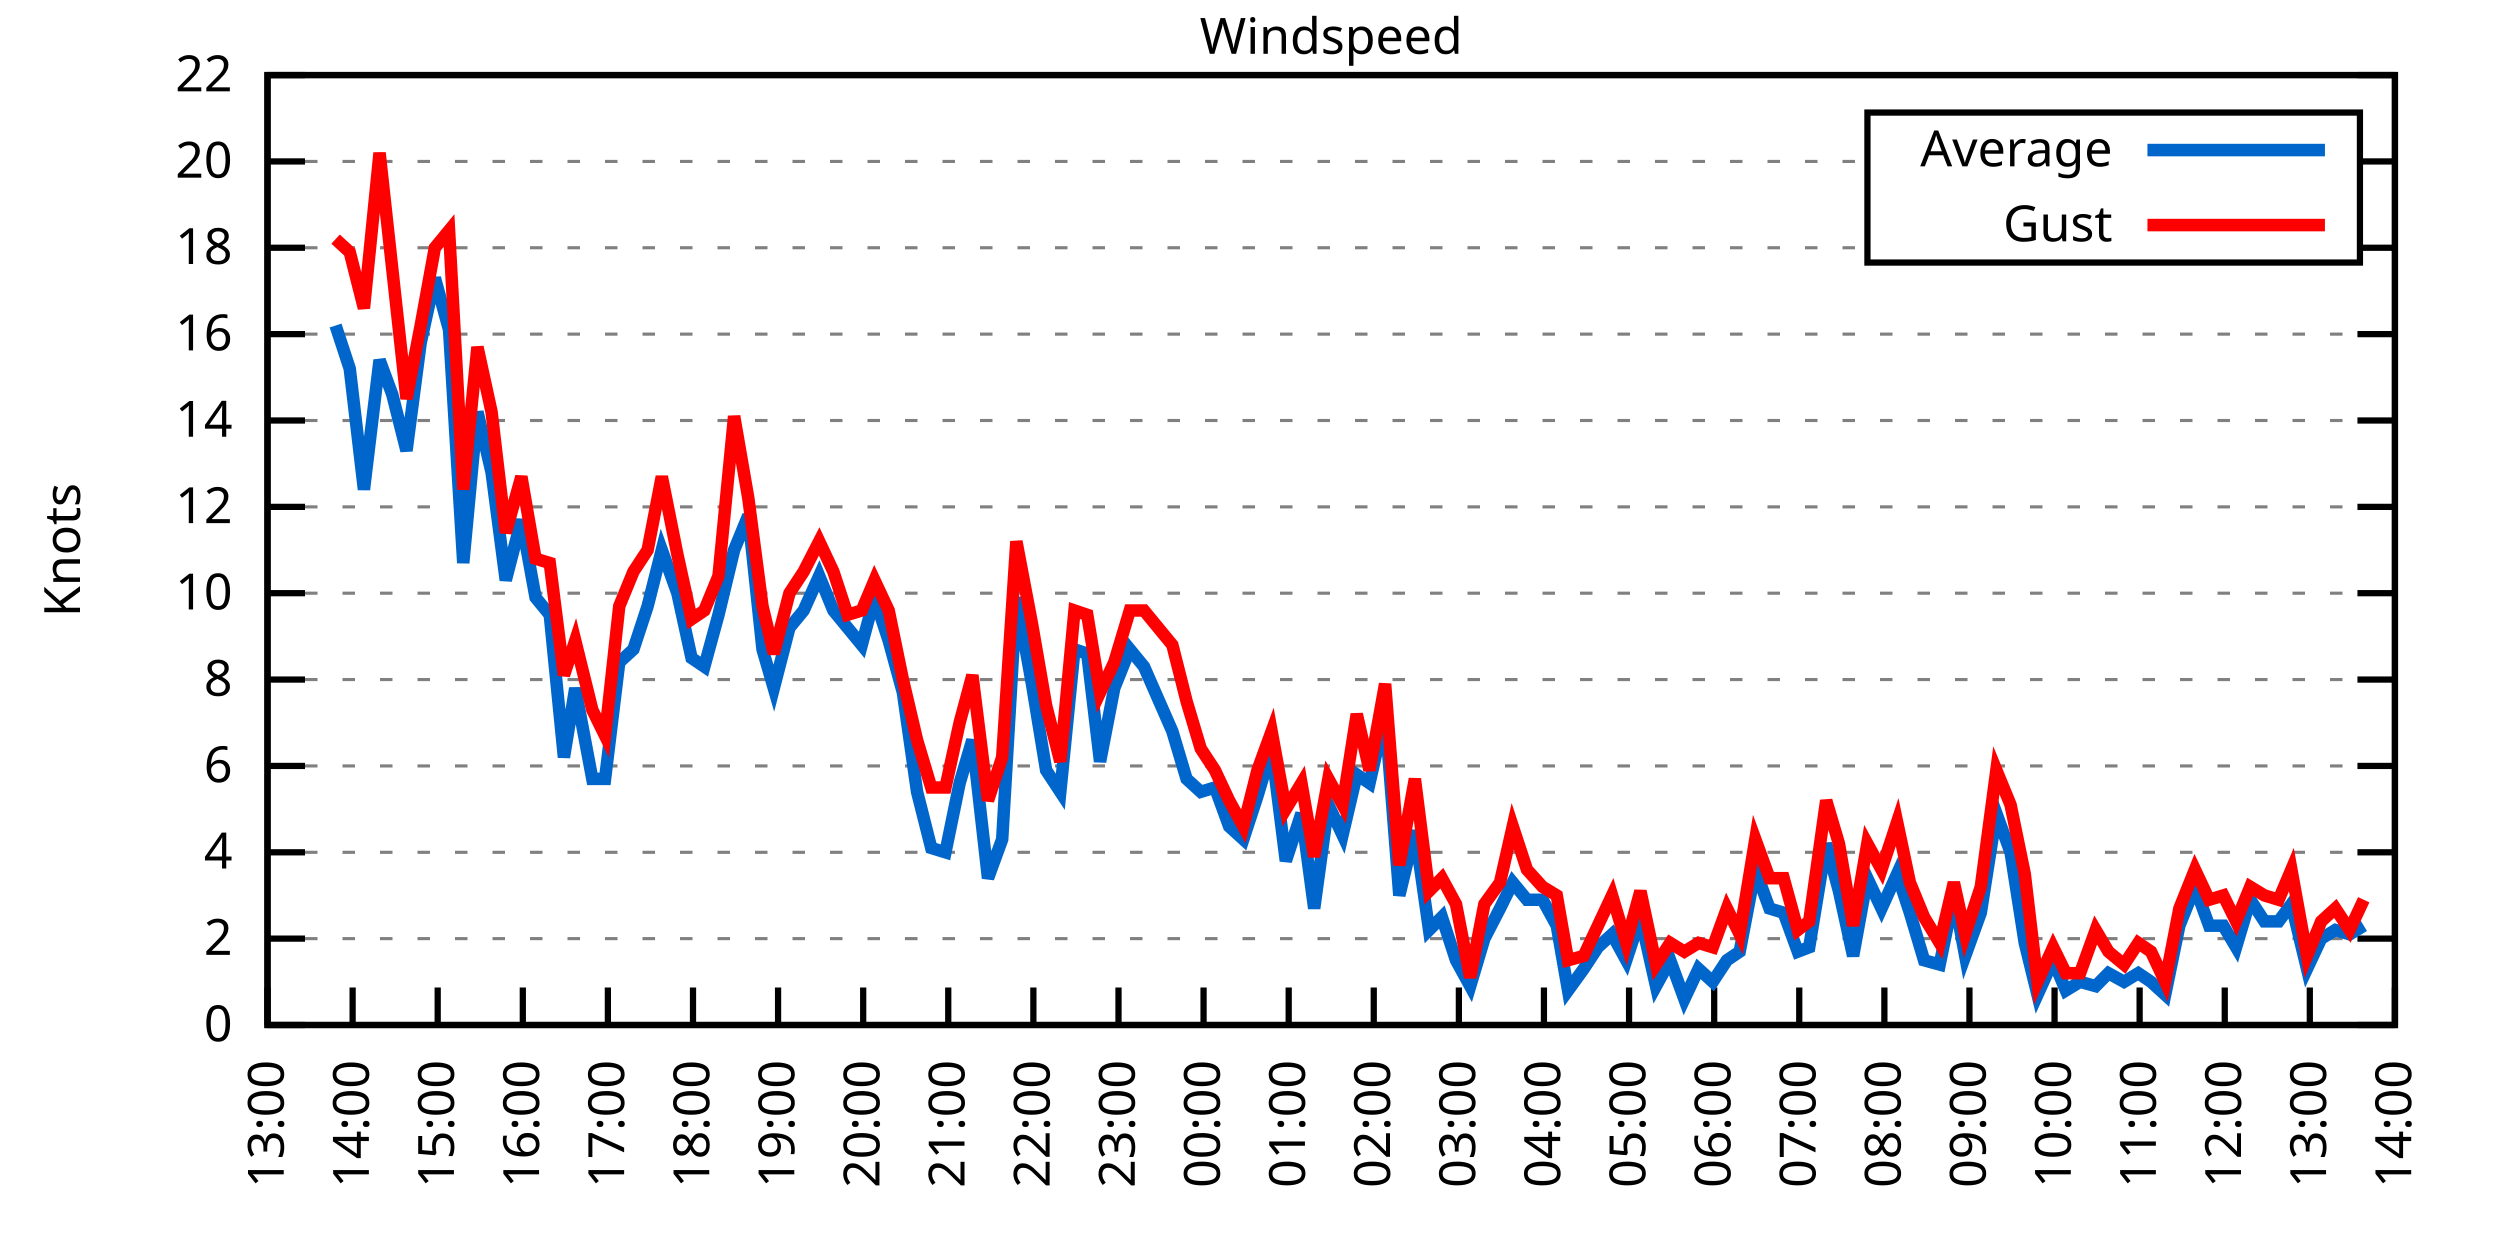
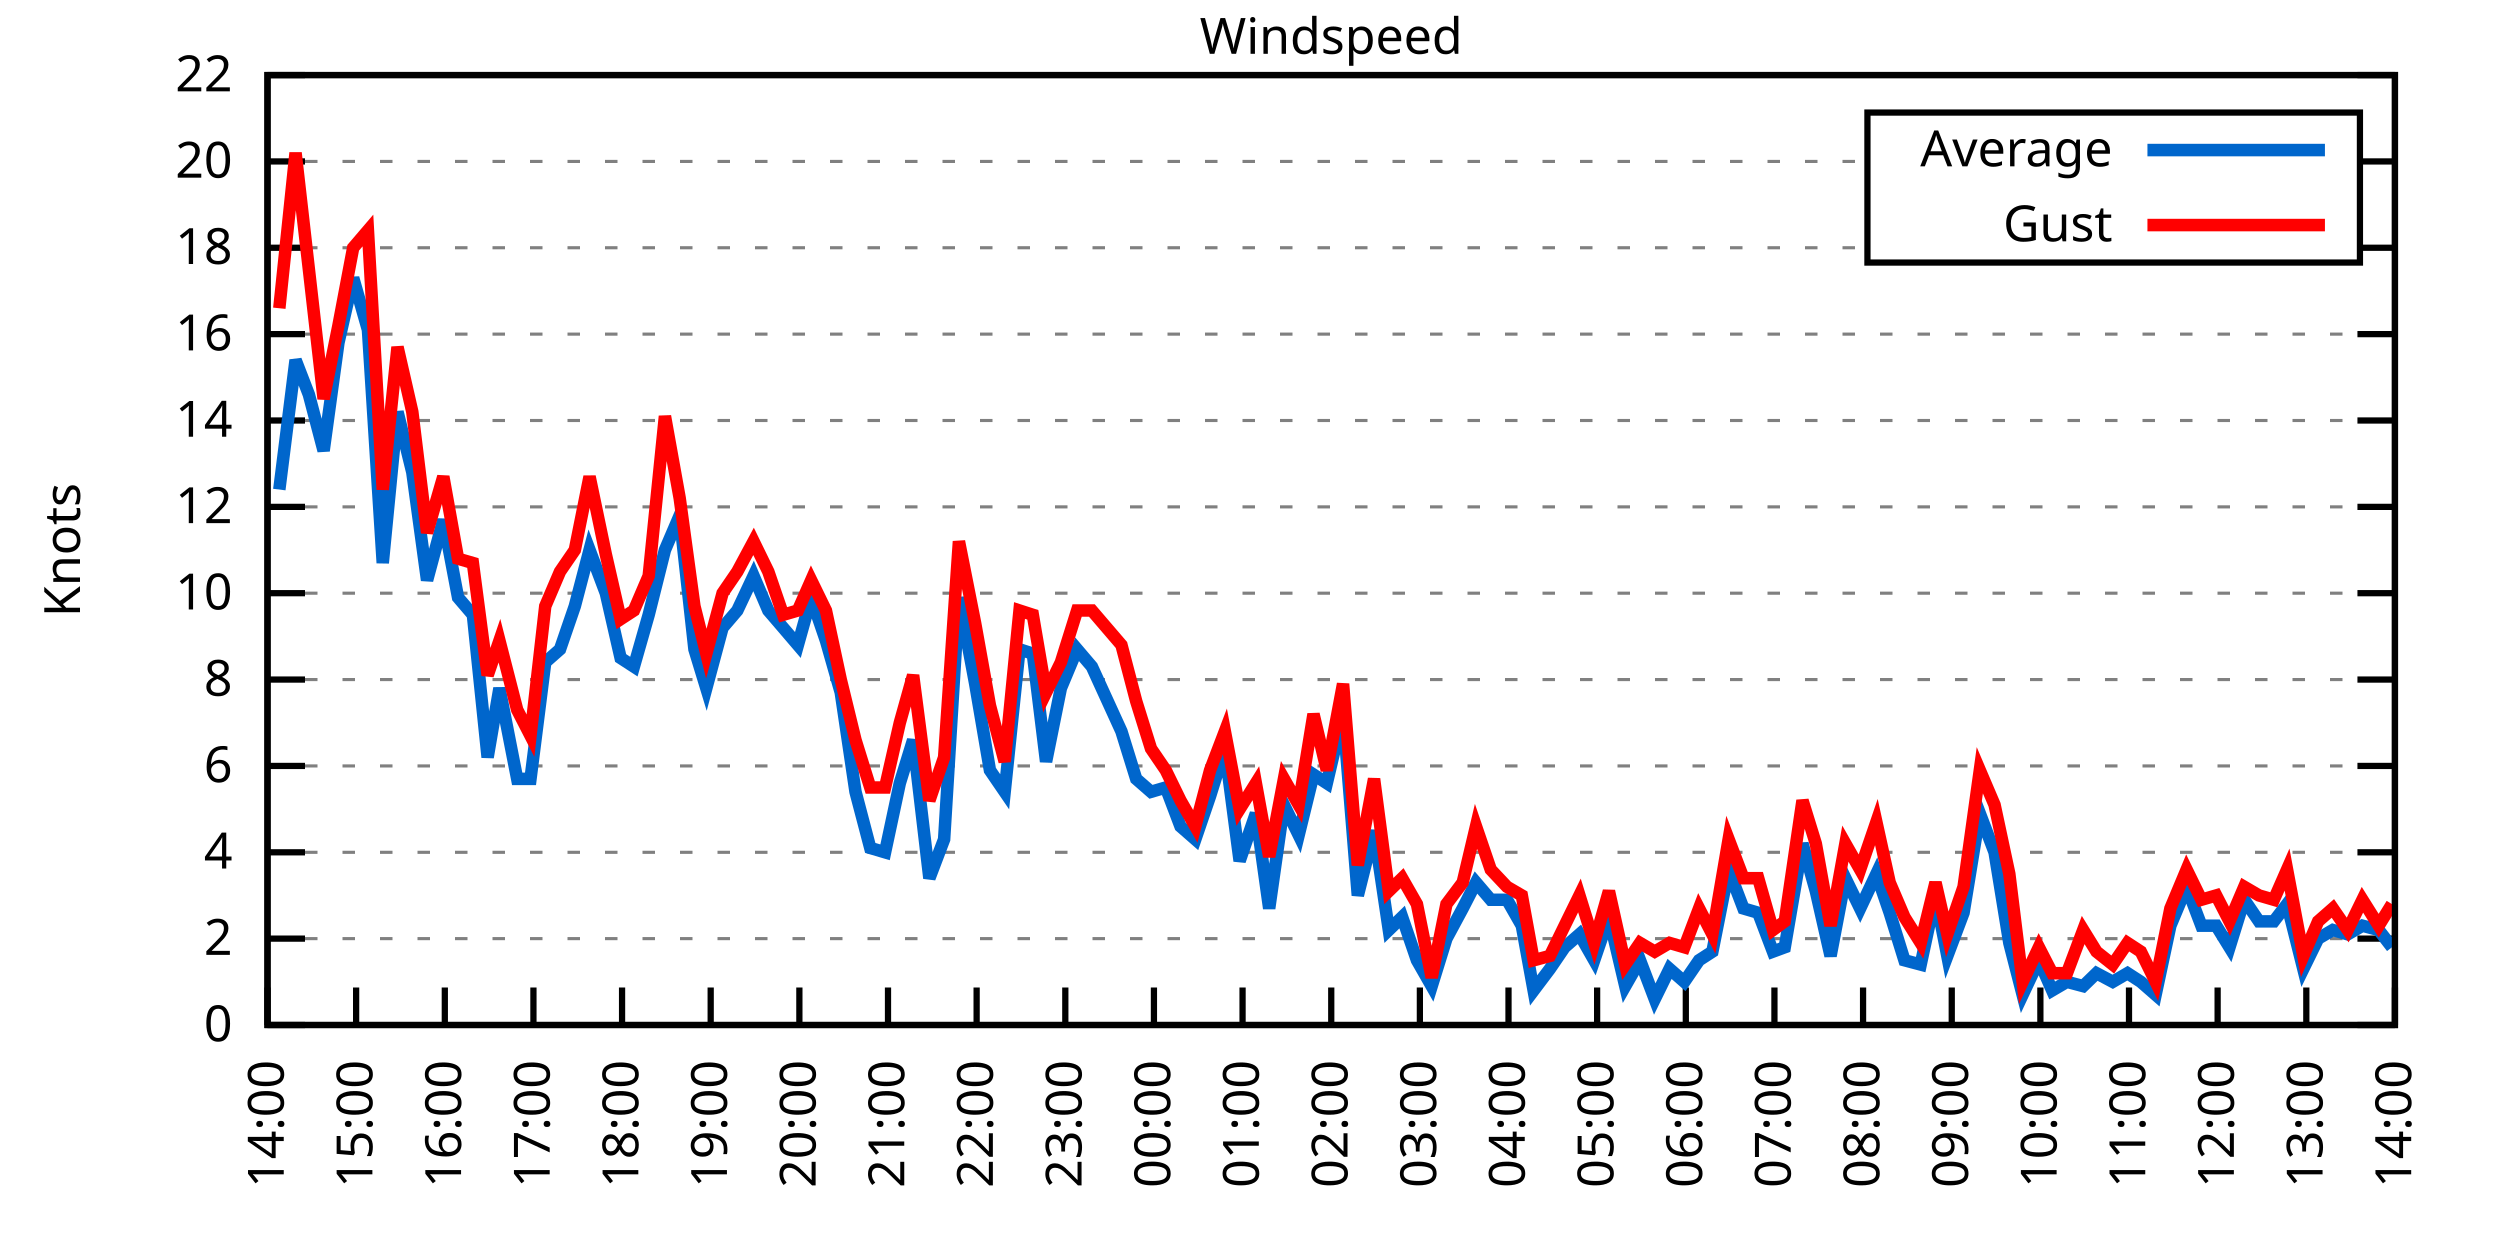
<svg xmlns="http://www.w3.org/2000/svg" xmlns:xlink="http://www.w3.org/1999/xlink" width="400" height="200" viewBox="0 0 400 200">
  <g id="gnuplot_canvas">
    <rect x="0" y="0" width="400" height="200" fill="none" />
    <defs>
      <circle id="gpDot" r="0.5" stroke-width="0.5" stroke="currentColor" />
      <path id="gpPt0" stroke-width="0.333" stroke="currentColor" d="M-1,0 h2 M0,-1 v2" />
      <path id="gpPt1" stroke-width="0.333" stroke="currentColor" d="M-1,-1 L1,1 M1,-1 L-1,1" />
      <path id="gpPt2" stroke-width="0.333" stroke="currentColor" d="M-1,0 L1,0 M0,-1 L0,1 M-1,-1 L1,1 M-1,1 L1,-1" />
      <rect id="gpPt3" stroke-width="0.333" stroke="currentColor" x="-1" y="-1" width="2" height="2" />
      <rect id="gpPt4" stroke-width="0.333" stroke="currentColor" fill="currentColor" x="-1" y="-1" width="2" height="2" />
      <circle id="gpPt5" stroke-width="0.333" stroke="currentColor" cx="0" cy="0" r="1" />
      <use xlink:href="#gpPt5" id="gpPt6" fill="currentColor" stroke="none" />
      <path id="gpPt7" stroke-width="0.333" stroke="currentColor" d="M0,-1.33 L-1.33,0.67 L1.33,0.67 z" />
      <use xlink:href="#gpPt7" id="gpPt8" fill="currentColor" stroke="none" />
      <use xlink:href="#gpPt7" id="gpPt9" stroke="currentColor" transform="rotate(180)" />
      <use xlink:href="#gpPt9" id="gpPt10" fill="currentColor" stroke="none" />
      <use xlink:href="#gpPt3" id="gpPt11" stroke="currentColor" transform="rotate(45)" />
      <use xlink:href="#gpPt11" id="gpPt12" fill="currentColor" stroke="none" />
      <path id="gpPt13" stroke-width="0.333" stroke="currentColor" d="M0,1.330 L1.265,0.411 L0.782,-1.067 L-0.782,-1.076 L-1.265,0.411 z" />
      <use xlink:href="#gpPt13" id="gpPt14" fill="currentColor" stroke="none" />
      <filter id="textbox" filterUnits="objectBoundingBox" x="0" y="0" height="1" width="1">
        <feFlood flood-color="white" flood-opacity="1" result="bgnd" />
        <feComposite in="SourceGraphic" in2="bgnd" operator="atop" />
      </filter>
      <filter id="greybox" filterUnits="objectBoundingBox" x="0" y="0" height="1" width="1">
        <feFlood flood-color="lightgrey" flood-opacity="1" result="grey" />
        <feComposite in="SourceGraphic" in2="grey" operator="atop" />
      </filter>
    </defs>
    <g fill="none" color="white" stroke="currentColor" stroke-width="1.00" stroke-linecap="butt" stroke-linejoin="miter">
</g>
    <g fill="none" color="black" stroke="currentColor" stroke-width="1.00" stroke-linecap="butt" stroke-linejoin="miter">
      <g stroke="none" shape-rendering="crispEdges">
        <polygon fill="rgb(255, 255, 255)" points="42.80,164.00 383.18,164.00 383.18,12.02 42.80,12.02 " />
      </g>
    </g>
    <g fill="none" color="black" stroke="currentColor" stroke-width="1.00" stroke-linecap="butt" stroke-linejoin="miter">
</g>
    <g fill="none" color="black" stroke="black" stroke-width="0.50" stroke-linecap="butt" stroke-linejoin="miter">
</g>
    <g fill="none" color="gray" stroke="currentColor" stroke-width="0.50" stroke-linecap="butt" stroke-linejoin="miter">
      <path stroke="gray" stroke-dasharray="2,4" class="gridline" d="M42.80,164.00 L383.19,164.00  " />
    </g>
    <g fill="none" color="gray" stroke="gray" stroke-width="1.00" stroke-linecap="butt" stroke-linejoin="miter">
</g>
    <g fill="none" color="black" stroke="currentColor" stroke-width="1.00" stroke-linecap="butt" stroke-linejoin="miter">
      <path stroke="black" d="M42.80,164.00 L48.80,164.00 M383.19,164.00 L377.19,164.00  " />
      <g transform="translate(37.20,166.60)" stroke="none" fill="black" font-family="Sans" font-size="8.00" text-anchor="end">
        <text>
          <tspan font-family="Sans"> 0</tspan>
        </text>
      </g>
    </g>
    <g fill="none" color="black" stroke="currentColor" stroke-width="1.00" stroke-linecap="butt" stroke-linejoin="miter">
</g>
    <g fill="none" color="black" stroke="black" stroke-width="0.50" stroke-linecap="butt" stroke-linejoin="miter">
</g>
    <g fill="none" color="gray" stroke="currentColor" stroke-width="0.50" stroke-linecap="butt" stroke-linejoin="miter">
      <path stroke="gray" stroke-dasharray="2,4" class="gridline" d="M42.80,150.18 L383.19,150.18  " />
    </g>
    <g fill="none" color="gray" stroke="gray" stroke-width="1.00" stroke-linecap="butt" stroke-linejoin="miter">
</g>
    <g fill="none" color="black" stroke="currentColor" stroke-width="1.00" stroke-linecap="butt" stroke-linejoin="miter">
      <path stroke="black" d="M42.80,150.18 L48.80,150.18 M383.19,150.18 L377.19,150.18  " />
      <g transform="translate(37.20,152.78)" stroke="none" fill="black" font-family="Sans" font-size="8.00" text-anchor="end">
        <text>
          <tspan font-family="Sans"> 2</tspan>
        </text>
      </g>
    </g>
    <g fill="none" color="black" stroke="currentColor" stroke-width="1.00" stroke-linecap="butt" stroke-linejoin="miter">
</g>
    <g fill="none" color="black" stroke="black" stroke-width="0.50" stroke-linecap="butt" stroke-linejoin="miter">
</g>
    <g fill="none" color="gray" stroke="currentColor" stroke-width="0.50" stroke-linecap="butt" stroke-linejoin="miter">
      <path stroke="gray" stroke-dasharray="2,4" class="gridline" d="M42.80,136.37 L383.19,136.37  " />
    </g>
    <g fill="none" color="gray" stroke="gray" stroke-width="1.00" stroke-linecap="butt" stroke-linejoin="miter">
</g>
    <g fill="none" color="black" stroke="currentColor" stroke-width="1.00" stroke-linecap="butt" stroke-linejoin="miter">
      <path stroke="black" d="M42.80,136.37 L48.80,136.37 M383.19,136.37 L377.19,136.37  " />
      <g transform="translate(37.20,138.97)" stroke="none" fill="black" font-family="Sans" font-size="8.00" text-anchor="end">
        <text>
          <tspan font-family="Sans"> 4</tspan>
        </text>
      </g>
    </g>
    <g fill="none" color="black" stroke="currentColor" stroke-width="1.00" stroke-linecap="butt" stroke-linejoin="miter">
</g>
    <g fill="none" color="black" stroke="black" stroke-width="0.50" stroke-linecap="butt" stroke-linejoin="miter">
</g>
    <g fill="none" color="gray" stroke="currentColor" stroke-width="0.50" stroke-linecap="butt" stroke-linejoin="miter">
      <path stroke="gray" stroke-dasharray="2,4" class="gridline" d="M42.80,122.55 L383.19,122.55  " />
    </g>
    <g fill="none" color="gray" stroke="gray" stroke-width="1.00" stroke-linecap="butt" stroke-linejoin="miter">
</g>
    <g fill="none" color="black" stroke="currentColor" stroke-width="1.00" stroke-linecap="butt" stroke-linejoin="miter">
      <path stroke="black" d="M42.80,122.55 L48.80,122.55 M383.19,122.55 L377.19,122.55  " />
      <g transform="translate(37.20,125.15)" stroke="none" fill="black" font-family="Sans" font-size="8.00" text-anchor="end">
        <text>
          <tspan font-family="Sans"> 6</tspan>
        </text>
      </g>
    </g>
    <g fill="none" color="black" stroke="currentColor" stroke-width="1.00" stroke-linecap="butt" stroke-linejoin="miter">
</g>
    <g fill="none" color="black" stroke="black" stroke-width="0.50" stroke-linecap="butt" stroke-linejoin="miter">
</g>
    <g fill="none" color="gray" stroke="currentColor" stroke-width="0.50" stroke-linecap="butt" stroke-linejoin="miter">
      <path stroke="gray" stroke-dasharray="2,4" class="gridline" d="M42.80,108.73 L383.19,108.73  " />
    </g>
    <g fill="none" color="gray" stroke="gray" stroke-width="1.00" stroke-linecap="butt" stroke-linejoin="miter">
</g>
    <g fill="none" color="black" stroke="currentColor" stroke-width="1.00" stroke-linecap="butt" stroke-linejoin="miter">
      <path stroke="black" d="M42.80,108.73 L48.80,108.73 M383.19,108.73 L377.19,108.73  " />
      <g transform="translate(37.20,111.33)" stroke="none" fill="black" font-family="Sans" font-size="8.00" text-anchor="end">
        <text>
          <tspan font-family="Sans"> 8</tspan>
        </text>
      </g>
    </g>
    <g fill="none" color="black" stroke="currentColor" stroke-width="1.00" stroke-linecap="butt" stroke-linejoin="miter">
</g>
    <g fill="none" color="black" stroke="black" stroke-width="0.50" stroke-linecap="butt" stroke-linejoin="miter">
</g>
    <g fill="none" color="gray" stroke="currentColor" stroke-width="0.50" stroke-linecap="butt" stroke-linejoin="miter">
      <path stroke="gray" stroke-dasharray="2,4" class="gridline" d="M42.80,94.91 L383.19,94.91  " />
    </g>
    <g fill="none" color="gray" stroke="gray" stroke-width="1.00" stroke-linecap="butt" stroke-linejoin="miter">
</g>
    <g fill="none" color="black" stroke="currentColor" stroke-width="1.00" stroke-linecap="butt" stroke-linejoin="miter">
      <path stroke="black" d="M42.80,94.91 L48.80,94.91 M383.19,94.91 L377.19,94.91  " />
      <g transform="translate(37.20,97.51)" stroke="none" fill="black" font-family="Sans" font-size="8.00" text-anchor="end">
        <text>
          <tspan font-family="Sans"> 10</tspan>
        </text>
      </g>
    </g>
    <g fill="none" color="black" stroke="currentColor" stroke-width="1.00" stroke-linecap="butt" stroke-linejoin="miter">
</g>
    <g fill="none" color="black" stroke="black" stroke-width="0.50" stroke-linecap="butt" stroke-linejoin="miter">
</g>
    <g fill="none" color="gray" stroke="currentColor" stroke-width="0.50" stroke-linecap="butt" stroke-linejoin="miter">
      <path stroke="gray" stroke-dasharray="2,4" class="gridline" d="M42.80,81.10 L383.19,81.10  " />
    </g>
    <g fill="none" color="gray" stroke="gray" stroke-width="1.00" stroke-linecap="butt" stroke-linejoin="miter">
</g>
    <g fill="none" color="black" stroke="currentColor" stroke-width="1.00" stroke-linecap="butt" stroke-linejoin="miter">
      <path stroke="black" d="M42.80,81.10 L48.80,81.10 M383.19,81.10 L377.19,81.10  " />
      <g transform="translate(37.20,83.70)" stroke="none" fill="black" font-family="Sans" font-size="8.00" text-anchor="end">
        <text>
          <tspan font-family="Sans"> 12</tspan>
        </text>
      </g>
    </g>
    <g fill="none" color="black" stroke="currentColor" stroke-width="1.00" stroke-linecap="butt" stroke-linejoin="miter">
</g>
    <g fill="none" color="black" stroke="black" stroke-width="0.50" stroke-linecap="butt" stroke-linejoin="miter">
</g>
    <g fill="none" color="gray" stroke="currentColor" stroke-width="0.50" stroke-linecap="butt" stroke-linejoin="miter">
      <path stroke="gray" stroke-dasharray="2,4" class="gridline" d="M42.80,67.28 L383.19,67.28  " />
    </g>
    <g fill="none" color="gray" stroke="gray" stroke-width="1.00" stroke-linecap="butt" stroke-linejoin="miter">
</g>
    <g fill="none" color="black" stroke="currentColor" stroke-width="1.00" stroke-linecap="butt" stroke-linejoin="miter">
      <path stroke="black" d="M42.80,67.28 L48.80,67.28 M383.19,67.28 L377.19,67.28  " />
      <g transform="translate(37.20,69.88)" stroke="none" fill="black" font-family="Sans" font-size="8.00" text-anchor="end">
        <text>
          <tspan font-family="Sans"> 14</tspan>
        </text>
      </g>
    </g>
    <g fill="none" color="black" stroke="currentColor" stroke-width="1.00" stroke-linecap="butt" stroke-linejoin="miter">
</g>
    <g fill="none" color="black" stroke="black" stroke-width="0.50" stroke-linecap="butt" stroke-linejoin="miter">
</g>
    <g fill="none" color="gray" stroke="currentColor" stroke-width="0.50" stroke-linecap="butt" stroke-linejoin="miter">
      <path stroke="gray" stroke-dasharray="2,4" class="gridline" d="M42.80,53.46 L383.19,53.46  " />
    </g>
    <g fill="none" color="gray" stroke="gray" stroke-width="1.00" stroke-linecap="butt" stroke-linejoin="miter">
</g>
    <g fill="none" color="black" stroke="currentColor" stroke-width="1.00" stroke-linecap="butt" stroke-linejoin="miter">
      <path stroke="black" d="M42.80,53.46 L48.80,53.46 M383.19,53.46 L377.19,53.46  " />
      <g transform="translate(37.20,56.06)" stroke="none" fill="black" font-family="Sans" font-size="8.00" text-anchor="end">
        <text>
          <tspan font-family="Sans"> 16</tspan>
        </text>
      </g>
    </g>
    <g fill="none" color="black" stroke="currentColor" stroke-width="1.00" stroke-linecap="butt" stroke-linejoin="miter">
</g>
    <g fill="none" color="black" stroke="black" stroke-width="0.50" stroke-linecap="butt" stroke-linejoin="miter">
</g>
    <g fill="none" color="gray" stroke="currentColor" stroke-width="0.50" stroke-linecap="butt" stroke-linejoin="miter">
      <path stroke="gray" stroke-dasharray="2,4" class="gridline" d="M42.80,39.64 L298.79,39.64 M377.59,39.64 L383.19,39.64  " />
    </g>
    <g fill="none" color="gray" stroke="gray" stroke-width="1.00" stroke-linecap="butt" stroke-linejoin="miter">
</g>
    <g fill="none" color="black" stroke="currentColor" stroke-width="1.00" stroke-linecap="butt" stroke-linejoin="miter">
      <path stroke="black" d="M42.80,39.64 L48.80,39.64 M383.19,39.64 L377.19,39.64  " />
      <g transform="translate(37.20,42.24)" stroke="none" fill="black" font-family="Sans" font-size="8.00" text-anchor="end">
        <text>
          <tspan font-family="Sans"> 18</tspan>
        </text>
      </g>
    </g>
    <g fill="none" color="black" stroke="currentColor" stroke-width="1.00" stroke-linecap="butt" stroke-linejoin="miter">
</g>
    <g fill="none" color="black" stroke="black" stroke-width="0.50" stroke-linecap="butt" stroke-linejoin="miter">
</g>
    <g fill="none" color="gray" stroke="currentColor" stroke-width="0.50" stroke-linecap="butt" stroke-linejoin="miter">
      <path stroke="gray" stroke-dasharray="2,4" class="gridline" d="M42.80,25.83 L298.79,25.83 M377.59,25.83 L383.19,25.83  " />
    </g>
    <g fill="none" color="gray" stroke="gray" stroke-width="1.00" stroke-linecap="butt" stroke-linejoin="miter">
</g>
    <g fill="none" color="black" stroke="currentColor" stroke-width="1.00" stroke-linecap="butt" stroke-linejoin="miter">
      <path stroke="black" d="M42.80,25.83 L48.80,25.83 M383.19,25.83 L377.19,25.83  " />
      <g transform="translate(37.20,28.43)" stroke="none" fill="black" font-family="Sans" font-size="8.00" text-anchor="end">
        <text>
          <tspan font-family="Sans"> 20</tspan>
        </text>
      </g>
    </g>
    <g fill="none" color="black" stroke="currentColor" stroke-width="1.00" stroke-linecap="butt" stroke-linejoin="miter">
</g>
    <g fill="none" color="black" stroke="black" stroke-width="0.50" stroke-linecap="butt" stroke-linejoin="miter">
</g>
    <g fill="none" color="gray" stroke="currentColor" stroke-width="0.50" stroke-linecap="butt" stroke-linejoin="miter">
      <path stroke="gray" stroke-dasharray="2,4" class="gridline" d="M42.80,12.01 L383.19,12.01  " />
    </g>
    <g fill="none" color="gray" stroke="gray" stroke-width="1.00" stroke-linecap="butt" stroke-linejoin="miter">
</g>
    <g fill="none" color="black" stroke="currentColor" stroke-width="1.00" stroke-linecap="butt" stroke-linejoin="miter">
      <path stroke="black" d="M42.80,12.01 L48.80,12.01 M383.19,12.01 L377.19,12.01  " />
      <g transform="translate(37.20,14.61)" stroke="none" fill="black" font-family="Sans" font-size="8.00" text-anchor="end">
        <text>
          <tspan font-family="Sans"> 22</tspan>
        </text>
      </g>
    </g>
    <g fill="none" color="black" stroke="currentColor" stroke-width="1.00" stroke-linecap="butt" stroke-linejoin="miter">
      <path stroke="black" d="M42.80,164.00 L42.80,158.00  " />
      <g transform="translate(45.40,169.60) rotate(270.00)" stroke="none" fill="black" font-family="Sans" font-size="8.00" text-anchor="end">
        <text>
-           <tspan font-family="Sans">13:00</tspan>
-         </text>
-       </g>
-     </g>
-     <g fill="none" color="black" stroke="currentColor" stroke-width="1.00" stroke-linecap="butt" stroke-linejoin="miter">
-       <path stroke="black" d="M56.42,164.00 L56.42,158.00  " />
-       <g transform="translate(59.02,169.60) rotate(270.00)" stroke="none" fill="black" font-family="Sans" font-size="8.00" text-anchor="end">
-         <text>
          <tspan font-family="Sans">14:00</tspan>
        </text>
      </g>
    </g>
    <g fill="none" color="black" stroke="currentColor" stroke-width="1.00" stroke-linecap="butt" stroke-linejoin="miter">
-       <path stroke="black" d="M70.03,164.00 L70.03,158.00  " />
-       <g transform="translate(72.63,169.60) rotate(270.00)" stroke="none" fill="black" font-family="Sans" font-size="8.00" text-anchor="end">
+       <path stroke="black" d="M56.98,164.00 L56.98,158.00  " />
+       <g transform="translate(59.58,169.60) rotate(270.00)" stroke="none" fill="black" font-family="Sans" font-size="8.00" text-anchor="end">
        <text>
          <tspan font-family="Sans">15:00</tspan>
        </text>
      </g>
    </g>
    <g fill="none" color="black" stroke="currentColor" stroke-width="1.00" stroke-linecap="butt" stroke-linejoin="miter">
-       <path stroke="black" d="M83.65,164.00 L83.65,158.00  " />
-       <g transform="translate(86.25,169.60) rotate(270.00)" stroke="none" fill="black" font-family="Sans" font-size="8.00" text-anchor="end">
+       <path stroke="black" d="M71.17,164.00 L71.17,158.00  " />
+       <g transform="translate(73.77,169.60) rotate(270.00)" stroke="none" fill="black" font-family="Sans" font-size="8.00" text-anchor="end">
        <text>
          <tspan font-family="Sans">16:00</tspan>
        </text>
      </g>
    </g>
    <g fill="none" color="black" stroke="currentColor" stroke-width="1.00" stroke-linecap="butt" stroke-linejoin="miter">
-       <path stroke="black" d="M97.26,164.00 L97.26,158.00  " />
-       <g transform="translate(99.86,169.60) rotate(270.00)" stroke="none" fill="black" font-family="Sans" font-size="8.00" text-anchor="end">
+       <path stroke="black" d="M85.35,164.00 L85.35,158.00  " />
+       <g transform="translate(87.95,169.60) rotate(270.00)" stroke="none" fill="black" font-family="Sans" font-size="8.00" text-anchor="end">
        <text>
          <tspan font-family="Sans">17:00</tspan>
        </text>
      </g>
    </g>
    <g fill="none" color="black" stroke="currentColor" stroke-width="1.00" stroke-linecap="butt" stroke-linejoin="miter">
-       <path stroke="black" d="M110.88,164.00 L110.88,158.00  " />
-       <g transform="translate(113.48,169.60) rotate(270.00)" stroke="none" fill="black" font-family="Sans" font-size="8.00" text-anchor="end">
+       <path stroke="black" d="M99.53,164.00 L99.53,158.00  " />
+       <g transform="translate(102.13,169.60) rotate(270.00)" stroke="none" fill="black" font-family="Sans" font-size="8.00" text-anchor="end">
        <text>
          <tspan font-family="Sans">18:00</tspan>
        </text>
      </g>
    </g>
    <g fill="none" color="black" stroke="currentColor" stroke-width="1.00" stroke-linecap="butt" stroke-linejoin="miter">
-       <path stroke="black" d="M124.49,164.00 L124.49,158.00  " />
-       <g transform="translate(127.09,169.60) rotate(270.00)" stroke="none" fill="black" font-family="Sans" font-size="8.00" text-anchor="end">
+       <path stroke="black" d="M113.71,164.00 L113.71,158.00  " />
+       <g transform="translate(116.31,169.60) rotate(270.00)" stroke="none" fill="black" font-family="Sans" font-size="8.00" text-anchor="end">
        <text>
          <tspan font-family="Sans">19:00</tspan>
        </text>
      </g>
    </g>
    <g fill="none" color="black" stroke="currentColor" stroke-width="1.00" stroke-linecap="butt" stroke-linejoin="miter">
-       <path stroke="black" d="M138.11,164.00 L138.11,158.00  " />
-       <g transform="translate(140.71,169.60) rotate(270.00)" stroke="none" fill="black" font-family="Sans" font-size="8.00" text-anchor="end">
+       <path stroke="black" d="M127.90,164.00 L127.90,158.00  " />
+       <g transform="translate(130.50,169.60) rotate(270.00)" stroke="none" fill="black" font-family="Sans" font-size="8.00" text-anchor="end">
        <text>
          <tspan font-family="Sans">20:00</tspan>
        </text>
      </g>
    </g>
    <g fill="none" color="black" stroke="currentColor" stroke-width="1.00" stroke-linecap="butt" stroke-linejoin="miter">
-       <path stroke="black" d="M151.72,164.00 L151.72,158.00  " />
-       <g transform="translate(154.32,169.60) rotate(270.00)" stroke="none" fill="black" font-family="Sans" font-size="8.00" text-anchor="end">
+       <path stroke="black" d="M142.08,164.00 L142.08,158.00  " />
+       <g transform="translate(144.68,169.60) rotate(270.00)" stroke="none" fill="black" font-family="Sans" font-size="8.00" text-anchor="end">
        <text>
          <tspan font-family="Sans">21:00</tspan>
        </text>
      </g>
    </g>
    <g fill="none" color="black" stroke="currentColor" stroke-width="1.00" stroke-linecap="butt" stroke-linejoin="miter">
-       <path stroke="black" d="M165.34,164.00 L165.34,158.00  " />
-       <g transform="translate(167.94,169.60) rotate(270.00)" stroke="none" fill="black" font-family="Sans" font-size="8.00" text-anchor="end">
+       <path stroke="black" d="M156.26,164.00 L156.26,158.00  " />
+       <g transform="translate(158.86,169.60) rotate(270.00)" stroke="none" fill="black" font-family="Sans" font-size="8.00" text-anchor="end">
        <text>
          <tspan font-family="Sans">22:00</tspan>
        </text>
      </g>
    </g>
    <g fill="none" color="black" stroke="currentColor" stroke-width="1.00" stroke-linecap="butt" stroke-linejoin="miter">
-       <path stroke="black" d="M178.96,164.00 L178.96,158.00  " />
-       <g transform="translate(181.56,169.60) rotate(270.00)" stroke="none" fill="black" font-family="Sans" font-size="8.00" text-anchor="end">
+       <path stroke="black" d="M170.45,164.00 L170.45,158.00  " />
+       <g transform="translate(173.05,169.60) rotate(270.00)" stroke="none" fill="black" font-family="Sans" font-size="8.00" text-anchor="end">
        <text>
          <tspan font-family="Sans">23:00</tspan>
        </text>
      </g>
    </g>
    <g fill="none" color="black" stroke="currentColor" stroke-width="1.00" stroke-linecap="butt" stroke-linejoin="miter">
-       <path stroke="black" d="M192.57,164.00 L192.57,158.00  " />
-       <g transform="translate(195.17,169.60) rotate(270.00)" stroke="none" fill="black" font-family="Sans" font-size="8.00" text-anchor="end">
+       <path stroke="black" d="M184.63,164.00 L184.63,158.00  " />
+       <g transform="translate(187.23,169.60) rotate(270.00)" stroke="none" fill="black" font-family="Sans" font-size="8.00" text-anchor="end">
        <text>
          <tspan font-family="Sans">00:00</tspan>
        </text>
      </g>
    </g>
    <g fill="none" color="black" stroke="currentColor" stroke-width="1.00" stroke-linecap="butt" stroke-linejoin="miter">
-       <path stroke="black" d="M206.19,164.00 L206.19,158.00  " />
-       <g transform="translate(208.79,169.60) rotate(270.00)" stroke="none" fill="black" font-family="Sans" font-size="8.00" text-anchor="end">
+       <path stroke="black" d="M198.81,164.00 L198.81,158.00  " />
+       <g transform="translate(201.41,169.60) rotate(270.00)" stroke="none" fill="black" font-family="Sans" font-size="8.00" text-anchor="end">
        <text>
          <tspan font-family="Sans">01:00</tspan>
        </text>
      </g>
    </g>
    <g fill="none" color="black" stroke="currentColor" stroke-width="1.00" stroke-linecap="butt" stroke-linejoin="miter">
-       <path stroke="black" d="M219.80,164.00 L219.80,158.00  " />
-       <g transform="translate(222.40,169.60) rotate(270.00)" stroke="none" fill="black" font-family="Sans" font-size="8.00" text-anchor="end">
+       <path stroke="black" d="M213.00,164.00 L213.00,158.00  " />
+       <g transform="translate(215.60,169.60) rotate(270.00)" stroke="none" fill="black" font-family="Sans" font-size="8.00" text-anchor="end">
        <text>
          <tspan font-family="Sans">02:00</tspan>
        </text>
      </g>
    </g>
    <g fill="none" color="black" stroke="currentColor" stroke-width="1.00" stroke-linecap="butt" stroke-linejoin="miter">
-       <path stroke="black" d="M233.42,164.00 L233.42,158.00  " />
-       <g transform="translate(236.02,169.60) rotate(270.00)" stroke="none" fill="black" font-family="Sans" font-size="8.00" text-anchor="end">
+       <path stroke="black" d="M227.18,164.00 L227.18,158.00  " />
+       <g transform="translate(229.78,169.60) rotate(270.00)" stroke="none" fill="black" font-family="Sans" font-size="8.00" text-anchor="end">
        <text>
          <tspan font-family="Sans">03:00</tspan>
        </text>
      </g>
    </g>
    <g fill="none" color="black" stroke="currentColor" stroke-width="1.00" stroke-linecap="butt" stroke-linejoin="miter">
-       <path stroke="black" d="M247.03,164.00 L247.03,158.00  " />
-       <g transform="translate(249.63,169.60) rotate(270.00)" stroke="none" fill="black" font-family="Sans" font-size="8.00" text-anchor="end">
+       <path stroke="black" d="M241.36,164.00 L241.36,158.00  " />
+       <g transform="translate(243.96,169.60) rotate(270.00)" stroke="none" fill="black" font-family="Sans" font-size="8.00" text-anchor="end">
        <text>
          <tspan font-family="Sans">04:00</tspan>
        </text>
      </g>
    </g>
    <g fill="none" color="black" stroke="currentColor" stroke-width="1.00" stroke-linecap="butt" stroke-linejoin="miter">
-       <path stroke="black" d="M260.65,164.00 L260.65,158.00  " />
-       <g transform="translate(263.25,169.60) rotate(270.00)" stroke="none" fill="black" font-family="Sans" font-size="8.00" text-anchor="end">
+       <path stroke="black" d="M255.54,164.00 L255.54,158.00  " />
+       <g transform="translate(258.14,169.60) rotate(270.00)" stroke="none" fill="black" font-family="Sans" font-size="8.00" text-anchor="end">
        <text>
          <tspan font-family="Sans">05:00</tspan>
        </text>
      </g>
    </g>
    <g fill="none" color="black" stroke="currentColor" stroke-width="1.00" stroke-linecap="butt" stroke-linejoin="miter">
-       <path stroke="black" d="M274.27,164.00 L274.27,158.00  " />
-       <g transform="translate(276.87,169.60) rotate(270.00)" stroke="none" fill="black" font-family="Sans" font-size="8.00" text-anchor="end">
+       <path stroke="black" d="M269.73,164.00 L269.73,158.00  " />
+       <g transform="translate(272.33,169.60) rotate(270.00)" stroke="none" fill="black" font-family="Sans" font-size="8.00" text-anchor="end">
        <text>
          <tspan font-family="Sans">06:00</tspan>
        </text>
      </g>
    </g>
    <g fill="none" color="black" stroke="currentColor" stroke-width="1.00" stroke-linecap="butt" stroke-linejoin="miter">
-       <path stroke="black" d="M287.88,164.00 L287.88,158.00  " />
-       <g transform="translate(290.48,169.60) rotate(270.00)" stroke="none" fill="black" font-family="Sans" font-size="8.00" text-anchor="end">
+       <path stroke="black" d="M283.91,164.00 L283.91,158.00  " />
+       <g transform="translate(286.51,169.60) rotate(270.00)" stroke="none" fill="black" font-family="Sans" font-size="8.00" text-anchor="end">
        <text>
          <tspan font-family="Sans">07:00</tspan>
        </text>
      </g>
    </g>
    <g fill="none" color="black" stroke="currentColor" stroke-width="1.00" stroke-linecap="butt" stroke-linejoin="miter">
-       <path stroke="black" d="M301.50,164.00 L301.50,158.00  " />
-       <g transform="translate(304.10,169.60) rotate(270.00)" stroke="none" fill="black" font-family="Sans" font-size="8.00" text-anchor="end">
+       <path stroke="black" d="M298.09,164.00 L298.09,158.00  " />
+       <g transform="translate(300.69,169.60) rotate(270.00)" stroke="none" fill="black" font-family="Sans" font-size="8.00" text-anchor="end">
        <text>
          <tspan font-family="Sans">08:00</tspan>
        </text>
      </g>
    </g>
    <g fill="none" color="black" stroke="currentColor" stroke-width="1.00" stroke-linecap="butt" stroke-linejoin="miter">
-       <path stroke="black" d="M315.11,164.00 L315.11,158.00  " />
-       <g transform="translate(317.71,169.60) rotate(270.00)" stroke="none" fill="black" font-family="Sans" font-size="8.00" text-anchor="end">
+       <path stroke="black" d="M312.28,164.00 L312.28,158.00  " />
+       <g transform="translate(314.88,169.60) rotate(270.00)" stroke="none" fill="black" font-family="Sans" font-size="8.00" text-anchor="end">
        <text>
          <tspan font-family="Sans">09:00</tspan>
        </text>
      </g>
    </g>
    <g fill="none" color="black" stroke="currentColor" stroke-width="1.00" stroke-linecap="butt" stroke-linejoin="miter">
-       <path stroke="black" d="M328.73,164.00 L328.73,158.00  " />
-       <g transform="translate(331.33,169.60) rotate(270.00)" stroke="none" fill="black" font-family="Sans" font-size="8.00" text-anchor="end">
+       <path stroke="black" d="M326.46,164.00 L326.46,158.00  " />
+       <g transform="translate(329.06,169.60) rotate(270.00)" stroke="none" fill="black" font-family="Sans" font-size="8.00" text-anchor="end">
        <text>
          <tspan font-family="Sans">10:00</tspan>
        </text>
      </g>
    </g>
    <g fill="none" color="black" stroke="currentColor" stroke-width="1.00" stroke-linecap="butt" stroke-linejoin="miter">
-       <path stroke="black" d="M342.34,164.00 L342.34,158.00  " />
-       <g transform="translate(344.94,169.60) rotate(270.00)" stroke="none" fill="black" font-family="Sans" font-size="8.00" text-anchor="end">
+       <path stroke="black" d="M340.64,164.00 L340.64,158.00  " />
+       <g transform="translate(343.24,169.60) rotate(270.00)" stroke="none" fill="black" font-family="Sans" font-size="8.00" text-anchor="end">
        <text>
          <tspan font-family="Sans">11:00</tspan>
        </text>
      </g>
    </g>
    <g fill="none" color="black" stroke="currentColor" stroke-width="1.00" stroke-linecap="butt" stroke-linejoin="miter">
-       <path stroke="black" d="M355.96,164.00 L355.96,158.00  " />
-       <g transform="translate(358.56,169.60) rotate(270.00)" stroke="none" fill="black" font-family="Sans" font-size="8.00" text-anchor="end">
+       <path stroke="black" d="M354.82,164.00 L354.82,158.00  " />
+       <g transform="translate(357.42,169.60) rotate(270.00)" stroke="none" fill="black" font-family="Sans" font-size="8.00" text-anchor="end">
        <text>
          <tspan font-family="Sans">12:00</tspan>
        </text>
      </g>
    </g>
    <g fill="none" color="black" stroke="currentColor" stroke-width="1.00" stroke-linecap="butt" stroke-linejoin="miter">
-       <path stroke="black" d="M369.57,164.00 L369.57,158.00  " />
-       <g transform="translate(372.17,169.60) rotate(270.00)" stroke="none" fill="black" font-family="Sans" font-size="8.00" text-anchor="end">
+       <path stroke="black" d="M369.01,164.00 L369.01,158.00  " />
+       <g transform="translate(371.61,169.60) rotate(270.00)" stroke="none" fill="black" font-family="Sans" font-size="8.00" text-anchor="end">
        <text>
          <tspan font-family="Sans">13:00</tspan>
        </text>
      </g>
    </g>
    <g fill="none" color="black" stroke="currentColor" stroke-width="1.00" stroke-linecap="butt" stroke-linejoin="miter">
      <path stroke="black" d="M383.19,164.00 L383.19,158.00  " />
      <g transform="translate(385.79,169.60) rotate(270.00)" stroke="none" fill="black" font-family="Sans" font-size="8.00" text-anchor="end">
        <text>
          <tspan font-family="Sans">14:00</tspan>
        </text>
      </g>
    </g>
    <g fill="none" color="black" stroke="currentColor" stroke-width="1.00" stroke-linecap="butt" stroke-linejoin="miter">
</g>
    <g fill="none" color="black" stroke="currentColor" stroke-width="1.00" stroke-linecap="butt" stroke-linejoin="miter">
      <path stroke="black" d="M42.80,12.01 L42.80,164.00 L383.19,164.00 L383.19,12.01 L42.80,12.01 Z  " />
    </g>
    <g fill="none" color="black" stroke="currentColor" stroke-width="1.00" stroke-linecap="butt" stroke-linejoin="miter">
</g>
    <g fill="none" color="black" stroke="currentColor" stroke-width="1.00" stroke-linecap="butt" stroke-linejoin="miter">
      <path stroke="black" d="M298.79,42.01 L298.79,18.01 L377.59,18.01 L377.59,42.01 L298.79,42.01 Z  " />
    </g>
    <g id="Windspeed_plot_1">
      <g fill="none" color="white" stroke="black" stroke-width="2.00" stroke-linecap="butt" stroke-linejoin="miter">
</g>
      <g fill="none" color="black" stroke="currentColor" stroke-width="2.00" stroke-linecap="butt" stroke-linejoin="miter">
        <g transform="translate(337.99,26.61)" stroke="none" fill="black" font-family="Sans" font-size="8.00" text-anchor="end">
          <text>
            <tspan font-family="Sans">Average</tspan>
          </text>
        </g>
      </g>
      <g fill="none" color="black" stroke="currentColor" stroke-width="2.00" stroke-linecap="butt" stroke-linejoin="miter">
-         <path stroke="rgb(  0, 102, 204)" d="M343.59,24.01 L371.99,24.01 M53.69,52.08 L55.96,58.99 L58.23,78.33 L60.73,57.61 L62.77,63.13 L65.04,72.12   L67.31,54.84 L69.58,44.48 L71.85,52.77 L74.12,90.08 L76.39,65.90 L78.65,75.57 L80.92,92.84 L83.42,83.17   L85.69,95.60 L87.96,98.37 L90.23,121.17 L92.04,110.11 L94.77,124.62 L96.81,124.62 L99.08,105.97 L101.35,103.89   L103.62,96.99 L105.89,88.00 L108.38,94.91 L110.65,105.28 L112.69,106.66 L114.96,98.37 L117.46,88.00 L119.73,82.48   L122.00,103.89 L123.81,110.11 L126.31,100.44 L128.58,97.68 L131.07,92.15 L133.34,97.68 L135.61,100.44 L137.88,103.20   L139.92,95.60 L142.19,102.51 L144.46,110.80 L146.73,126.69 L149.00,135.67 L151.27,136.37 L153.54,125.31 L155.58,118.40   L158.08,140.51 L160.35,134.29 L162.62,95.60 L165.11,109.42 L167.38,123.24 L169.65,126.69 L171.92,103.89 L173.96,104.59   L176.01,121.86 L178.28,110.11 L180.77,103.89 L183.04,106.66 L187.58,117.02 L189.85,124.62 L192.12,126.69 L194.39,126.00   L196.66,132.22 L198.93,134.29 L201.19,127.38 L203.46,119.78 L205.73,137.75 L208.23,130.15 L210.27,145.35 L212.54,128.77   L214.81,133.60 L217.08,123.93 L219.12,125.31 L221.62,114.26 L223.89,143.27 L226.38,132.91 L228.65,148.80 L230.70,146.73   L232.96,153.64 L235.23,157.78 L237.50,150.18 L240.00,145.35 L242.04,141.20 L244.31,143.96 L246.81,143.96 L249.08,148.11   L250.89,158.47 L253.39,155.02 L255.66,151.56 L257.93,149.49 L260.20,153.64 L262.47,146.73 L264.96,157.78 L267.23,153.64   L269.50,159.85 L271.77,155.02 L274.04,157.09 L276.31,153.64 L278.35,152.26 L280.85,139.13 L283.12,145.35 L285.38,146.04   L287.65,152.26 L289.47,151.56 L292.19,134.98 L294.23,142.58 L296.50,152.95 L298.77,140.51 L301.04,145.35 L303.54,139.82   L305.58,146.04 L307.85,153.64 L310.35,154.33 L312.62,143.27 L314.43,152.95 L316.93,146.04 L319.42,130.15 L321.69,136.37   L323.96,150.87 L326.00,159.16 L328.50,153.64 L330.54,158.47 L332.81,157.09 L335.31,157.78 L337.35,155.71 L339.85,157.09   L342.12,155.71 L344.16,157.09 L346.43,159.16 L348.70,148.11 L351.19,141.89 L353.46,148.11 L355.73,148.11 L357.77,151.56   L360.04,143.96 L362.31,147.42 L364.58,147.42 L366.62,144.66 L369.12,155.02 L371.39,150.18 L373.66,148.80 L375.93,149.49   L378.20,148.11  " />
+         <path stroke="rgb(  0, 102, 204)" d="M343.59,24.01 L371.99,24.01 M44.69,78.33 L47.29,57.61 L49.42,63.13 L51.78,72.12 L54.15,54.84 L56.51,44.48   L58.87,52.77 L61.24,90.08 L63.60,65.90 L65.97,75.57 L68.33,92.84 L70.93,83.17 L73.29,95.60 L75.66,98.37   L78.02,121.17 L79.91,110.11 L82.75,124.62 L84.88,124.62 L87.24,105.97 L89.60,103.89 L91.97,96.99 L94.33,88.00   L96.93,94.91 L99.30,105.28 L101.42,106.66 L103.79,98.37 L106.39,88.00 L108.75,82.48 L111.11,103.89 L113.01,110.11   L115.61,100.44 L117.97,97.68 L120.57,92.15 L122.93,97.68 L125.30,100.44 L127.66,103.20 L129.79,95.60 L132.15,102.51   L134.52,110.80 L136.88,126.69 L139.24,135.67 L141.61,136.37 L143.97,125.31 L146.10,118.40 L148.70,140.51 L151.06,134.29   L153.43,95.60 L156.03,109.42 L158.39,123.24 L160.75,126.69 L163.12,103.89 L165.25,104.59 L167.37,121.86 L169.74,110.11   L172.34,103.89 L174.70,106.66 L179.43,117.02 L181.79,124.62 L184.16,126.69 L186.52,126.00 L188.88,132.22 L191.25,134.29   L193.61,127.38 L195.98,119.78 L198.34,137.75 L200.94,130.15 L203.07,145.35 L205.43,128.77 L207.79,133.60 L210.16,123.93   L212.29,125.31 L214.89,114.26 L217.25,143.27 L219.85,132.91 L222.21,148.80 L224.34,146.73 L226.71,153.64 L229.07,157.78   L231.43,150.18 L234.03,145.35 L236.16,141.20 L238.52,143.96 L241.12,143.96 L243.49,148.11 L245.38,158.47 L247.98,155.02   L250.34,151.56 L252.71,149.49 L255.07,153.64 L257.43,146.73 L260.04,157.78 L262.40,153.64 L264.76,159.85 L267.13,155.02   L269.49,157.09 L271.85,153.64 L273.98,152.26 L276.58,139.13 L278.95,145.35 L281.31,146.04 L283.67,152.26 L285.56,151.56   L288.40,134.98 L290.53,142.58 L292.89,152.95 L295.26,140.51 L297.62,145.35 L300.22,139.82 L302.35,146.04 L304.71,153.64   L307.31,154.33 L309.68,143.27 L311.57,152.95 L314.17,146.04 L316.77,130.15 L319.13,136.37 L321.49,150.87 L323.62,159.16   L326.22,153.64 L328.35,158.47 L330.71,157.09 L333.31,157.78 L335.44,155.71 L338.04,157.09 L340.40,155.71 L342.53,157.09   L344.90,159.16 L347.26,148.11 L349.86,141.89 L352.22,148.11 L354.59,148.11 L356.72,151.56 L359.08,143.96 L361.44,147.42   L363.81,147.42 L365.93,144.66 L368.53,155.02 L370.90,150.18 L373.26,148.80 L375.63,149.49 L377.99,148.11 L380.59,148.80   L382.72,151.56  " />
      </g>
    </g>
    <g id="Windspeed_plot_2">
      <g fill="none" color="black" stroke="currentColor" stroke-width="2.00" stroke-linecap="butt" stroke-linejoin="miter">
        <g transform="translate(337.99,38.61)" stroke="none" fill="black" font-family="Sans" font-size="8.00" text-anchor="end">
          <text>
            <tspan font-family="Sans">Gust</tspan>
          </text>
        </g>
      </g>
      <g fill="none" color="black" stroke="currentColor" stroke-width="2.00" stroke-linecap="butt" stroke-linejoin="miter">
-         <path stroke="rgb(255,   0,   0)" d="M343.59,36.01 L371.99,36.01 M53.69,38.26 L55.96,40.34 L58.23,49.32 L60.73,24.45 L62.77,43.10 L65.04,63.82   L67.31,52.08 L69.58,39.64 L71.85,36.88 L74.12,78.33 L76.39,55.53 L78.65,65.90 L80.92,85.24 L83.42,76.26   L85.69,89.39 L87.96,90.08 L90.23,108.04 L92.04,102.51 L94.77,113.57 L96.81,117.71 L99.08,96.99 L101.35,91.46   L103.62,88.00 L105.89,76.26 L108.38,88.70 L110.65,99.06 L112.69,97.68 L114.96,92.15 L117.46,66.59 L119.73,79.71   L122.00,96.99 L123.81,104.59 L126.31,94.91 L128.58,91.46 L131.07,86.62 L133.34,91.46 L135.61,98.37 L137.88,97.68   L139.92,92.84 L142.19,97.68 L144.46,108.73 L146.73,118.40 L149.00,126.00 L151.27,126.00 L153.54,115.64 L155.58,108.04   L158.08,128.08 L160.35,121.17 L162.62,86.62 L165.11,99.75 L167.38,112.88 L169.65,121.86 L171.92,97.68 L173.96,98.37   L176.01,110.80 L178.28,105.97 L180.77,97.68 L183.04,97.68 L187.58,103.20 L189.85,112.19 L192.12,119.78 L194.39,123.24   L196.66,128.08 L198.93,132.22 L201.19,123.24 L203.46,117.02 L205.73,129.46 L208.23,125.31 L210.27,137.06 L212.54,124.62   L214.81,128.77 L217.08,114.26 L219.12,123.24 L221.62,109.42 L223.89,138.44 L226.38,124.62 L228.65,142.58 L230.70,140.51   L232.96,144.66 L235.23,156.40 L237.50,144.66 L240.00,141.20 L242.04,132.22 L244.31,139.13 L246.81,141.89 L249.08,143.27   L250.89,153.64 L253.39,152.95 L255.66,148.11 L257.93,143.27 L260.20,150.87 L262.47,142.58 L264.96,154.33 L267.23,150.87   L269.50,152.26 L271.77,150.87 L274.04,151.56 L276.31,145.35 L278.35,149.49 L280.85,134.29 L283.12,140.51 L285.38,140.51   L287.65,148.80 L289.47,147.42 L292.19,128.08 L294.23,134.98 L296.50,148.11 L298.77,134.98 L301.04,139.13 L303.54,131.53   L305.58,141.20 L307.85,146.73 L310.35,150.87 L312.62,141.20 L314.43,149.49 L316.93,141.89 L319.42,123.24 L321.69,128.77   L323.96,139.82 L326.00,157.09 L328.50,151.56 L330.54,155.71 L332.81,155.71 L335.31,148.80 L337.35,152.26 L339.85,154.33   L342.12,150.87 L344.16,152.26 L346.43,157.09 L348.70,145.35 L351.19,139.13 L353.46,143.96 L355.73,143.27 L357.77,147.42   L360.04,141.89 L362.31,143.27 L364.58,143.96 L366.62,139.13 L369.12,152.95 L371.39,147.42 L373.66,145.35 L375.93,148.80   L378.20,143.96  " />
+         <path stroke="rgb(255,   0,   0)" d="M343.59,36.01 L371.99,36.01 M44.69,49.32 L47.29,24.45 L49.42,43.10 L51.78,63.82 L54.15,52.08 L56.51,39.64   L58.87,36.88 L61.24,78.33 L63.60,55.53 L65.97,65.90 L68.33,85.24 L70.93,76.26 L73.29,89.39 L75.66,90.08   L78.02,108.04 L79.91,102.51 L82.75,113.57 L84.88,117.71 L87.24,96.99 L89.60,91.46 L91.97,88.00 L94.33,76.26   L96.93,88.70 L99.30,99.06 L101.42,97.68 L103.79,92.15 L106.39,66.59 L108.75,79.71 L111.11,96.99 L113.01,104.59   L115.61,94.91 L117.97,91.46 L120.57,86.62 L122.93,91.46 L125.30,98.37 L127.66,97.68 L129.79,92.84 L132.15,97.68   L134.52,108.73 L136.88,118.40 L139.24,126.00 L141.61,126.00 L143.97,115.64 L146.10,108.04 L148.70,128.08 L151.06,121.17   L153.43,86.62 L156.03,99.75 L158.39,112.88 L160.75,121.86 L163.12,97.68 L165.25,98.37 L167.37,110.80 L169.74,105.97   L172.34,97.68 L174.70,97.68 L179.43,103.20 L181.79,112.19 L184.16,119.78 L186.52,123.24 L188.88,128.08 L191.25,132.22   L193.61,123.24 L195.98,117.02 L198.34,129.46 L200.94,125.31 L203.07,137.06 L205.43,124.62 L207.79,128.77 L210.16,114.26   L212.29,123.24 L214.89,109.42 L217.25,138.44 L219.85,124.62 L222.21,142.58 L224.34,140.51 L226.71,144.66 L229.07,156.40   L231.43,144.66 L234.03,141.20 L236.16,132.22 L238.52,139.13 L241.12,141.89 L243.49,143.27 L245.38,153.64 L247.98,152.95   L250.34,148.11 L252.71,143.27 L255.07,150.87 L257.43,142.58 L260.04,154.33 L262.40,150.87 L264.76,152.26 L267.13,150.87   L269.49,151.56 L271.85,145.35 L273.98,149.49 L276.58,134.29 L278.95,140.51 L281.31,140.51 L283.67,148.80 L285.56,147.42   L288.40,128.08 L290.53,134.98 L292.89,148.11 L295.26,134.98 L297.62,139.13 L300.22,131.53 L302.35,141.20 L304.71,146.73   L307.31,150.87 L309.68,141.20 L311.57,149.49 L314.17,141.89 L316.77,123.24 L319.13,128.77 L321.49,139.82 L323.62,157.09   L326.22,151.56 L328.35,155.71 L330.71,155.71 L333.31,148.80 L335.44,152.26 L338.04,154.33 L340.40,150.87 L342.53,152.26   L344.90,157.09 L347.26,145.35 L349.86,139.13 L352.22,143.96 L354.59,143.27 L356.72,147.42 L359.08,141.89 L361.44,143.27   L363.81,143.96 L365.93,139.13 L368.53,152.95 L370.90,147.42 L373.26,145.35 L375.63,148.80 L377.99,143.96 L380.59,148.11   L382.72,144.66  " />
      </g>
    </g>
    <g fill="none" color="black" stroke="currentColor" stroke-width="2.00" stroke-linecap="butt" stroke-linejoin="miter">
</g>
    <g fill="none" color="black" stroke="black" stroke-width="1.00" stroke-linecap="butt" stroke-linejoin="miter">
</g>
    <g fill="none" color="black" stroke="currentColor" stroke-width="1.00" stroke-linecap="butt" stroke-linejoin="miter">
      <path stroke="black" d="M42.80,12.01 L42.80,164.00 L383.19,164.00 L383.19,12.01 L42.80,12.01 Z  " />
      <g transform="translate(12.80,88.01) rotate(270.00)" stroke="none" fill="black" font-family="Sans" font-size="8.00" text-anchor="middle">
        <text>
          <tspan font-family="Sans">Knots</tspan>
        </text>
      </g>
    </g>
    <g fill="none" color="black" stroke="currentColor" stroke-width="1.00" stroke-linecap="butt" stroke-linejoin="miter">
</g>
    <g fill="none" color="black" stroke="currentColor" stroke-width="1.00" stroke-linecap="butt" stroke-linejoin="miter">
      <g transform="translate(212.99,8.61)" stroke="none" fill="black" font-family="Sans" font-size="8.00" text-anchor="middle">
        <text>
          <tspan font-family="Sans">Windspeed</tspan>
        </text>
      </g>
    </g>
    <g fill="none" color="black" stroke="currentColor" stroke-width="1.00" stroke-linecap="butt" stroke-linejoin="miter">
</g>
  </g>
</svg>
